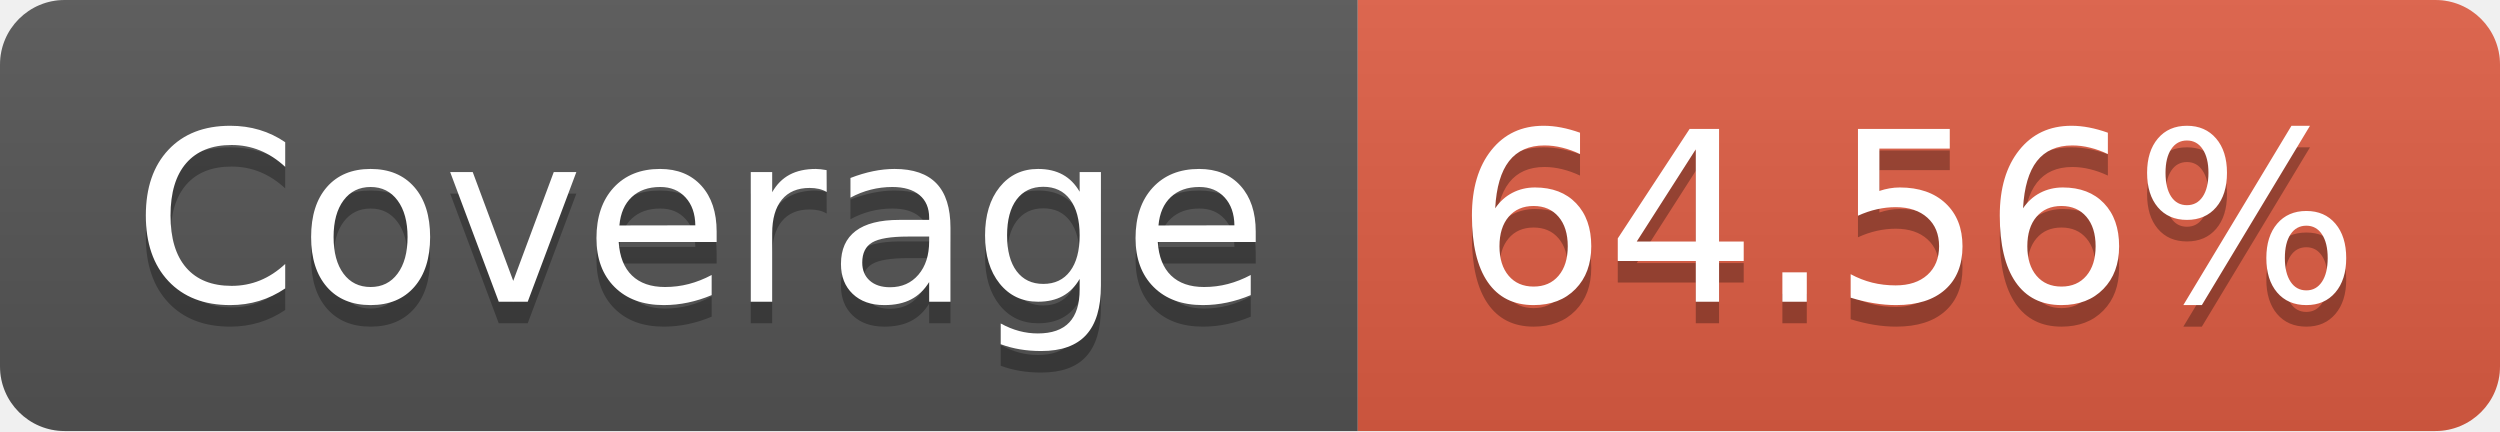
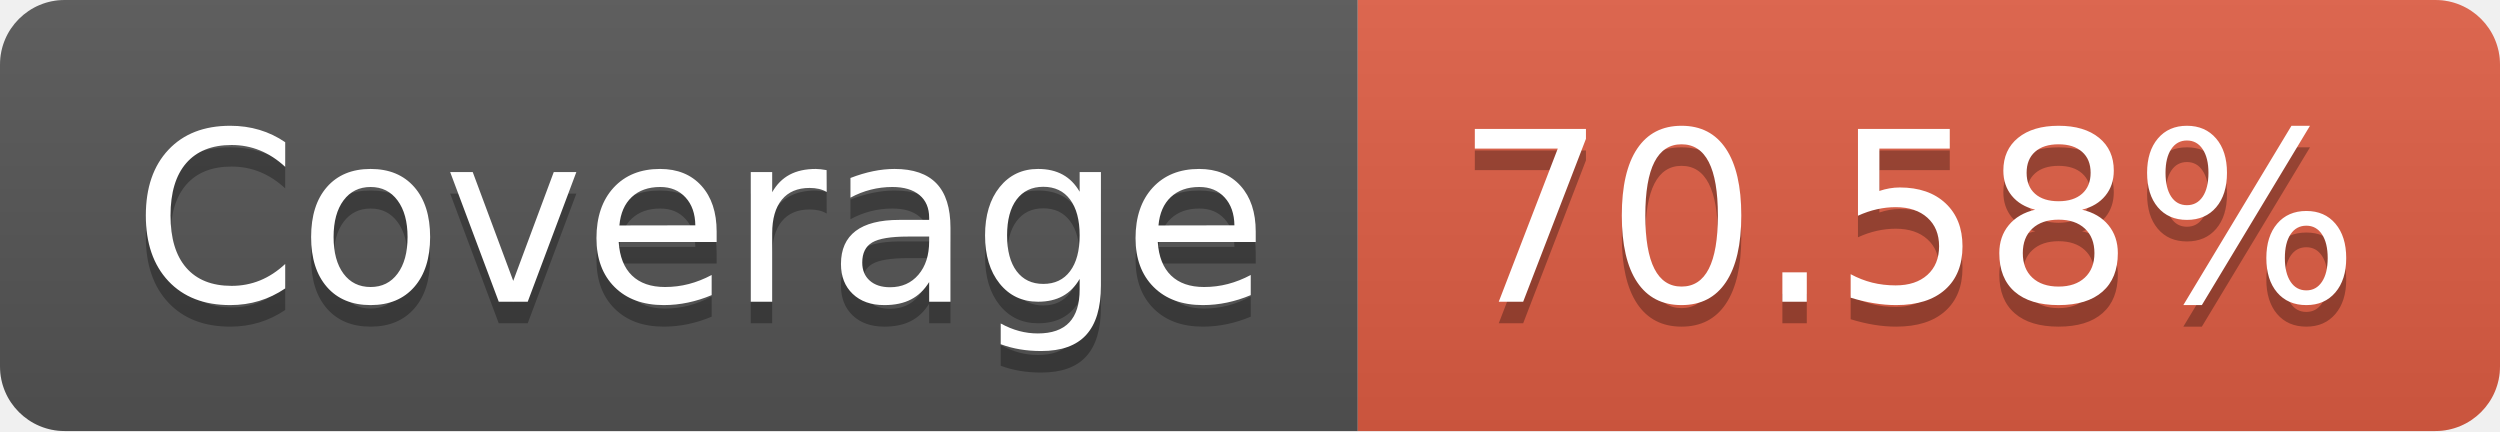
- <svg xmlns="http://www.w3.org/2000/svg" width="116" height="20" role="img" aria-label="Coverage: 64.56%">
+ <svg xmlns="http://www.w3.org/2000/svg" width="116" height="20" role="img" aria-label="Coverage: 70.58%">
  <linearGradient id="s" x2="0" y2="100%">
    <stop offset="0" stop-color="#bbb" stop-opacity=".1" />
    <stop offset="1" stop-opacity=".1" />
  </linearGradient>
  <clipPath id="r">
    <rect width="116" height="20" rx="3" fill="#fff" />
  </clipPath>
  <g clip-path="url(#r)">
    <rect width="63" height="20" fill="#555" />
    <rect x="63" width="53" height="20" fill="#e05d44" />
    <rect width="116" height="20" fill="url(#s)" />
  </g>
  <g fill="#fff" text-anchor="middle" font-family="Verdana,Geneva,DejaVu Sans,sans-serif" text-rendering="geometricPrecision" font-size="110">
    <text aria-hidden="true" x="325" y="150" fill="#010101" fill-opacity=".3" transform="scale(.1)" textLength="530">Coverage</text>
    <text x="325" y="140" transform="scale(.1)" fill="#fff" textLength="530">Coverage</text>
-     <text aria-hidden="true" x="885" y="150" fill="#010101" fill-opacity=".3" transform="scale(.1)" textLength="430">64.56%</text>
-     <text x="885" y="140" transform="scale(.1)" fill="#fff" textLength="430">64.56%</text>
+     <text aria-hidden="true" x="885" y="150" fill="#010101" fill-opacity=".3" transform="scale(.1)" textLength="430">70.58%</text>
+     <text x="885" y="140" transform="scale(.1)" fill="#fff" textLength="430">70.58%</text>
  </g>
</svg>
